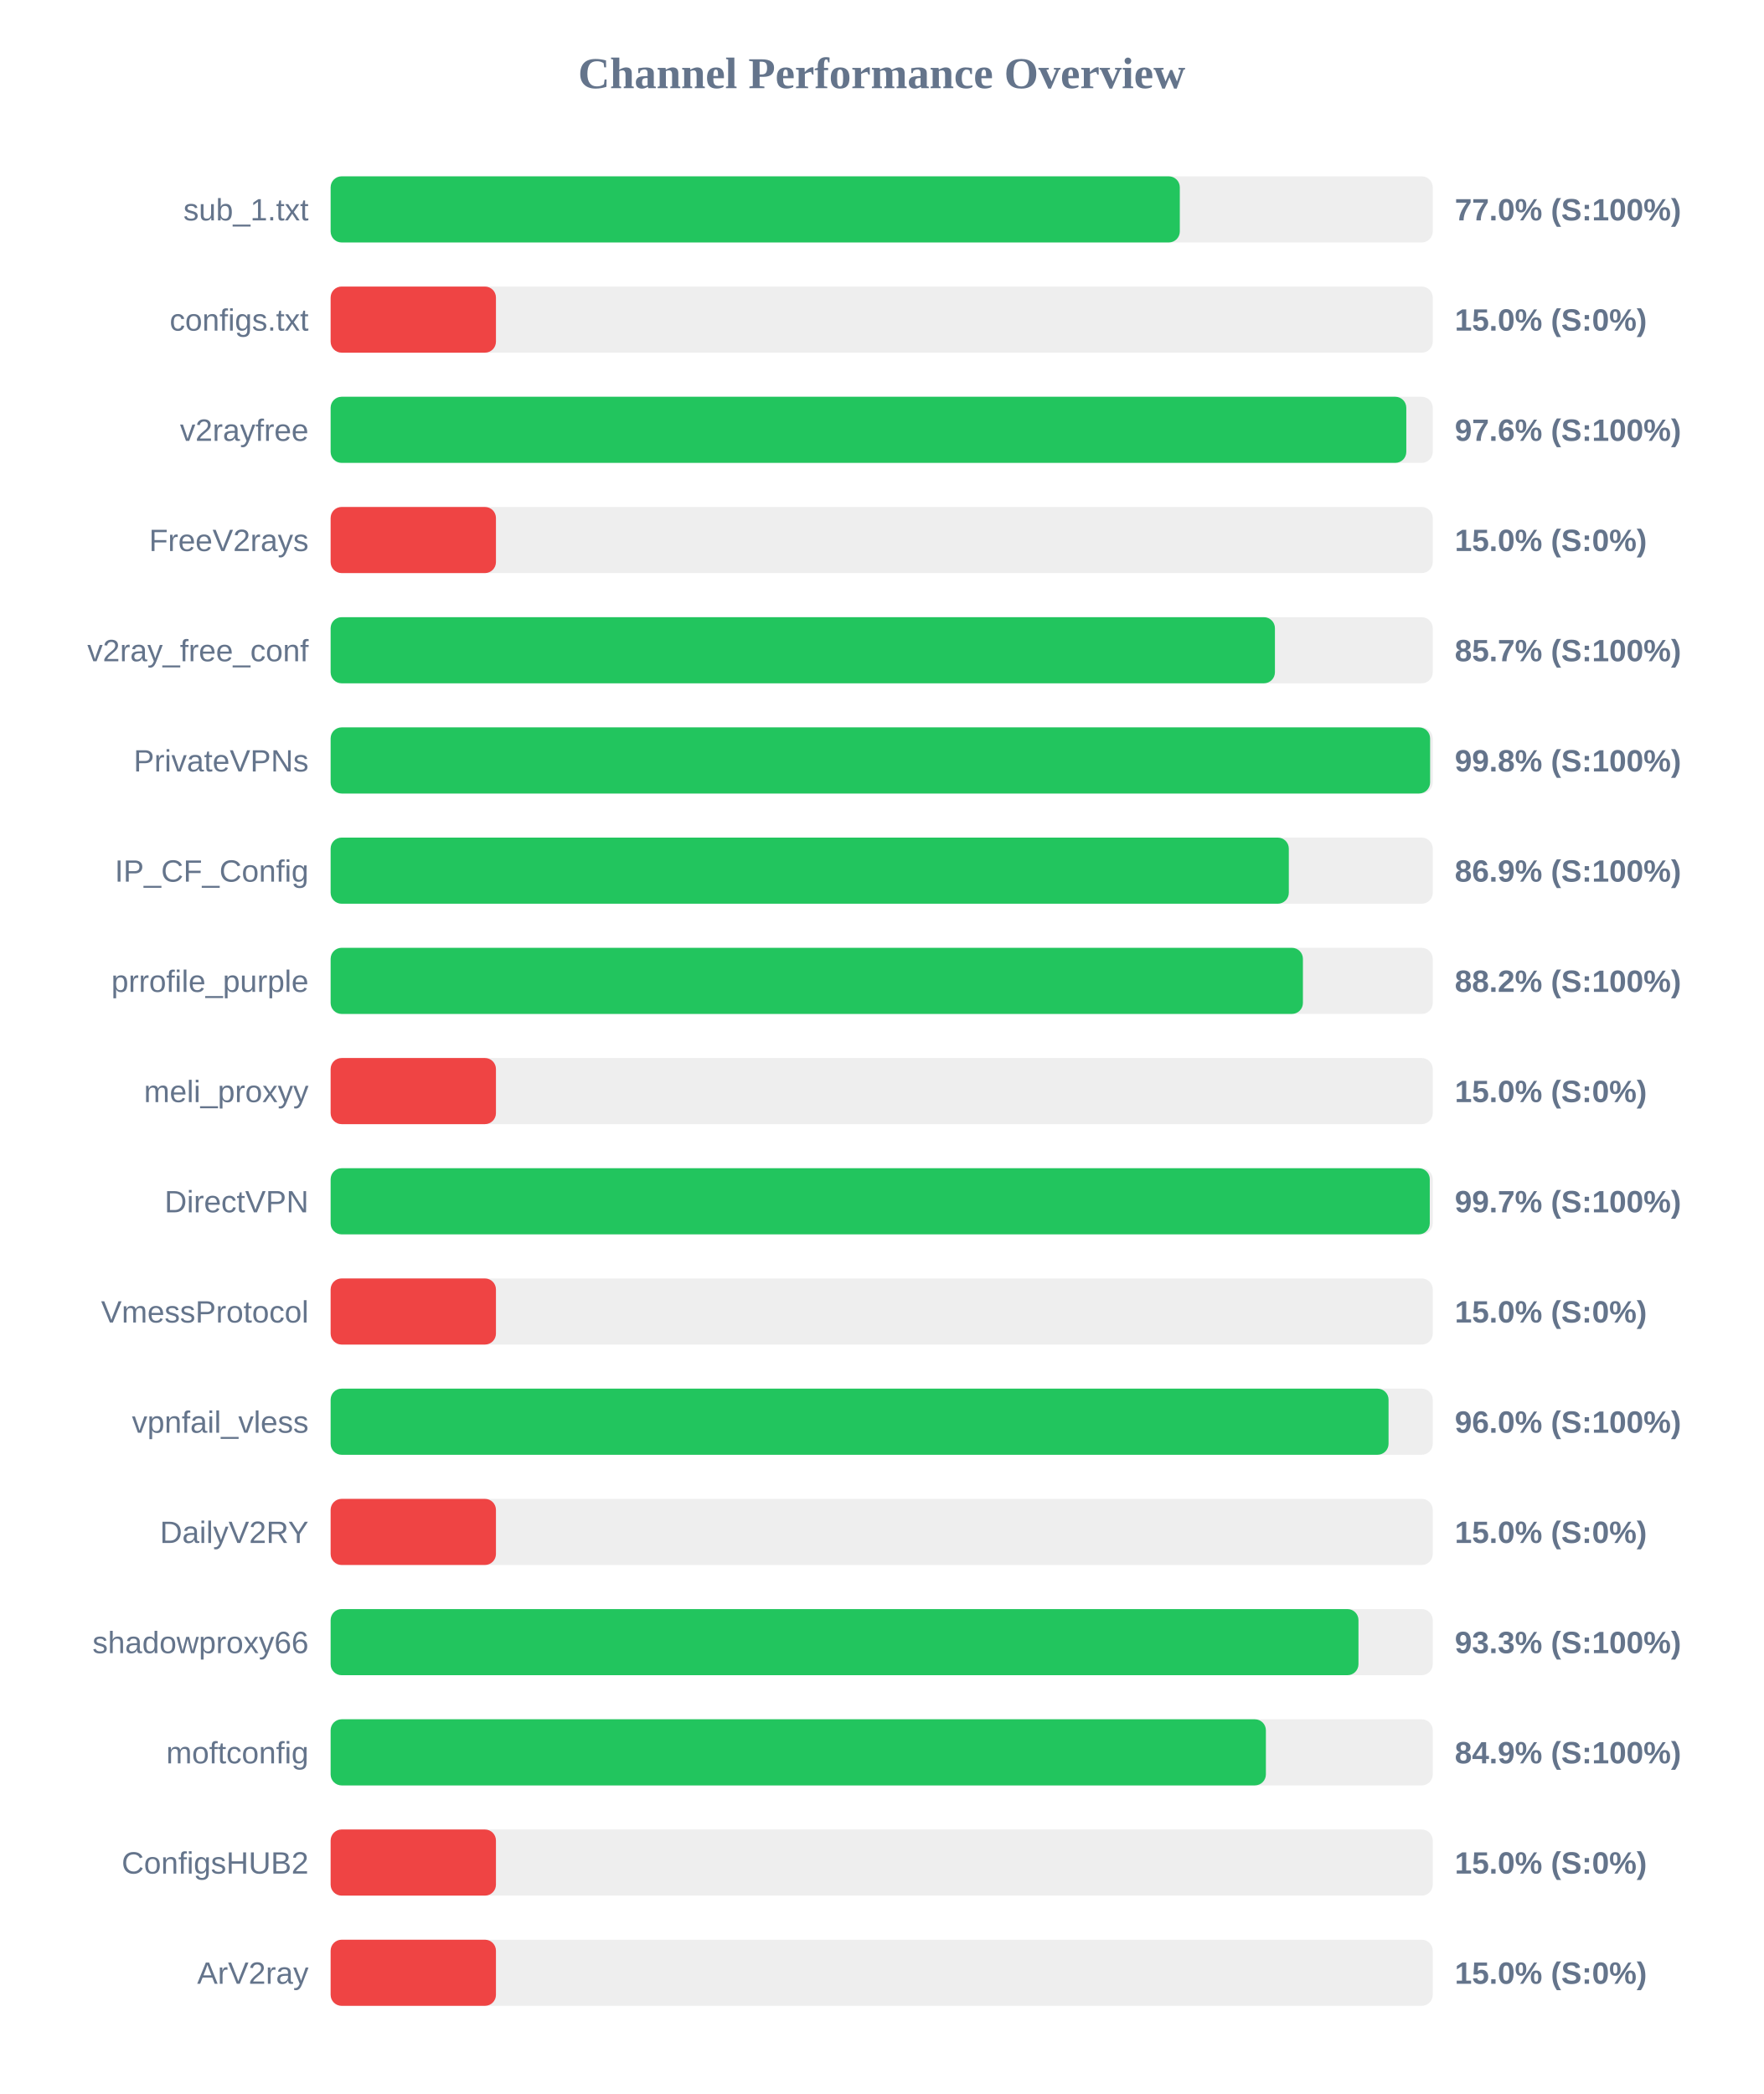
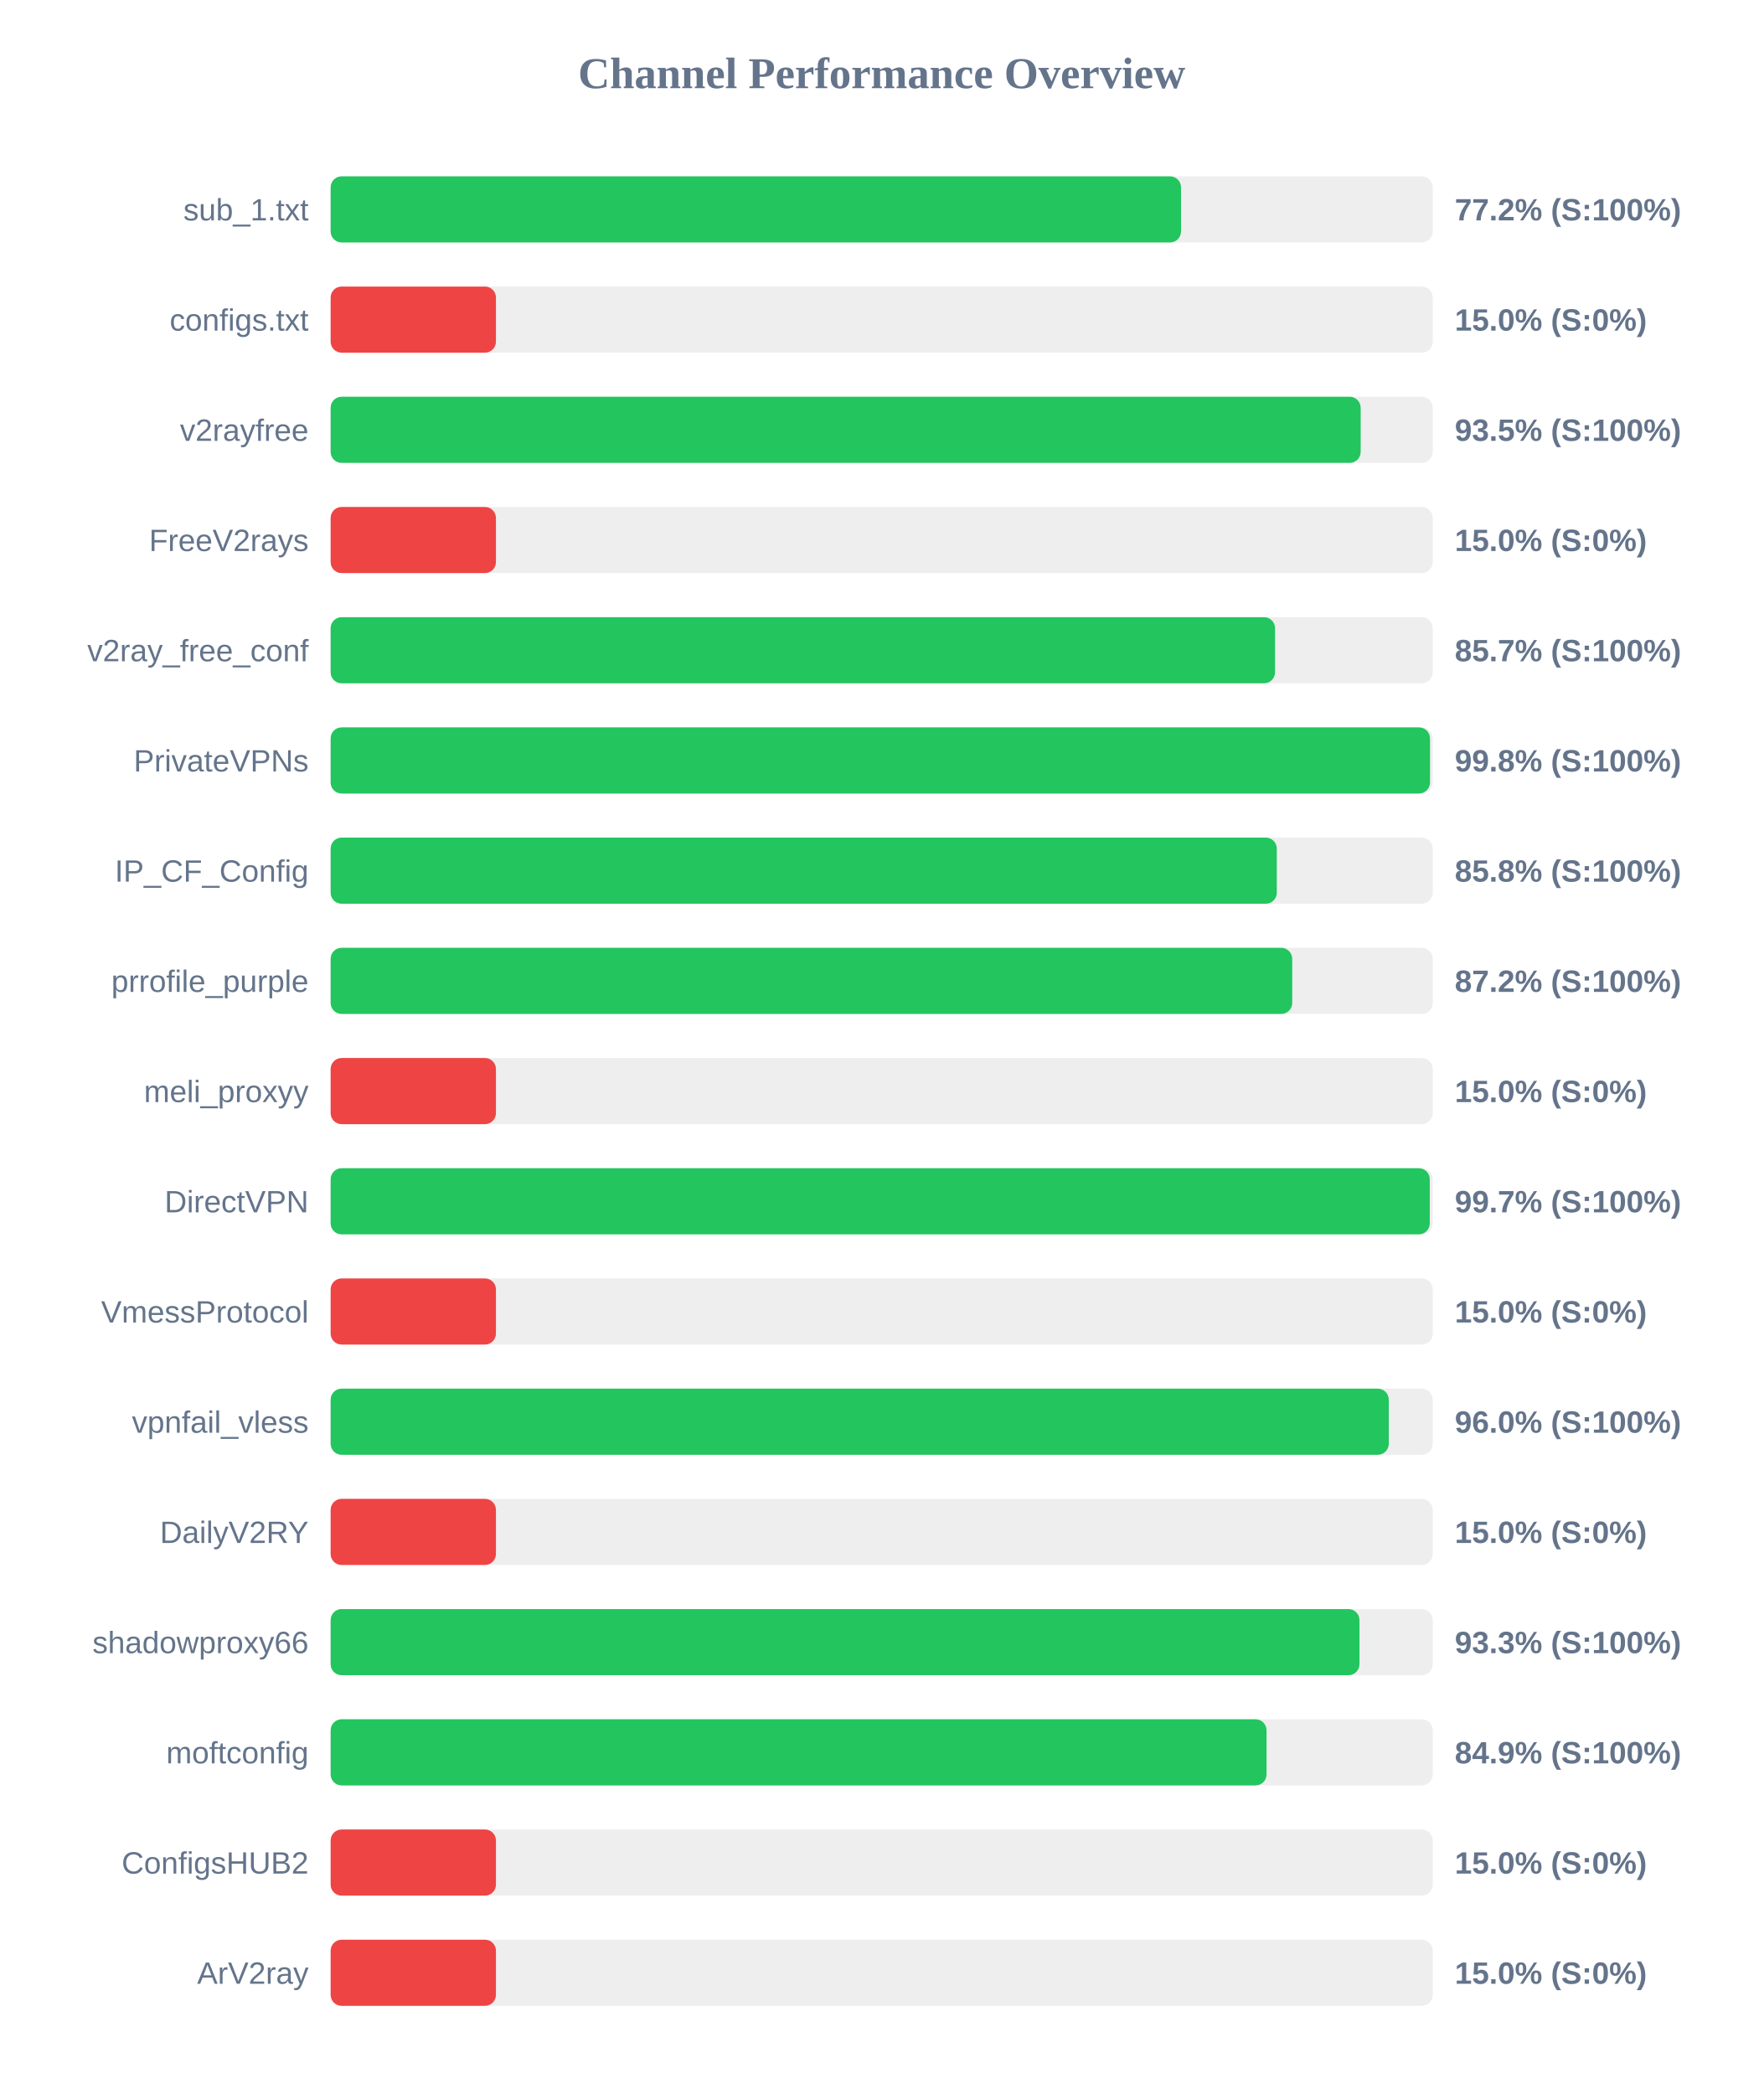
<svg xmlns="http://www.w3.org/2000/svg" width="800" height="950" version="1.1">
  <style>
        .row { font: 14px Arial; fill: #64748b; }
        .score { font: bold 14px Arial; fill: #64748b; }
    </style>
  <text x="400" y="40" text-anchor="middle" font-size="20px" font-weight="bold" fill="#64748b">Channel Performance Overview</text>
  <rect x="150" y="80" width="500" height="30" fill="#eee" rx="5" />
-   <rect x="150" y="80" width="385.25" height="30" fill="#22c55e" rx="5" />
+   <rect x="150" y="80" width="385.8" height="30" fill="#22c55e" rx="5" />
  <text x="140" y="100" text-anchor="end" class="row">sub_1.txt</text>
-   <text x="660" y="100" text-anchor="start" class="score">77.0% (S:100%)</text>
+   <text x="660" y="100" text-anchor="start" class="score">77.2% (S:100%)</text>
  <rect x="150" y="130" width="500" height="30" fill="#eee" rx="5" />
  <rect x="150" y="130" width="75.0" height="30" fill="#ef4444" rx="5" />
  <text x="140" y="150" text-anchor="end" class="row">configs.txt</text>
  <text x="660" y="150" text-anchor="start" class="score">15.0% (S:0%)</text>
  <rect x="150" y="180" width="500" height="30" fill="#eee" rx="5" />
-   <rect x="150" y="180" width="488.0" height="30" fill="#22c55e" rx="5" />
+   <rect x="150" y="180" width="467.3" height="30" fill="#22c55e" rx="5" />
  <text x="140" y="200" text-anchor="end" class="row">v2rayfree</text>
-   <text x="660" y="200" text-anchor="start" class="score">97.6% (S:100%)</text>
+   <text x="660" y="200" text-anchor="start" class="score">93.5% (S:100%)</text>
  <rect x="150" y="230" width="500" height="30" fill="#eee" rx="5" />
  <rect x="150" y="230" width="75.0" height="30" fill="#ef4444" rx="5" />
  <text x="140" y="250" text-anchor="end" class="row">FreeV2rays</text>
  <text x="660" y="250" text-anchor="start" class="score">15.0% (S:0%)</text>
  <rect x="150" y="280" width="500" height="30" fill="#eee" rx="5" />
-   <rect x="150" y="280" width="428.4" height="30" fill="#22c55e" rx="5" />
+   <rect x="150" y="280" width="428.45" height="30" fill="#22c55e" rx="5" />
  <text x="140" y="300" text-anchor="end" class="row">v2ray_free_conf</text>
  <text x="660" y="300" text-anchor="start" class="score">85.7% (S:100%)</text>
  <rect x="150" y="330" width="500" height="30" fill="#eee" rx="5" />
-   <rect x="150" y="330" width="498.8" height="30" fill="#22c55e" rx="5" />
+   <rect x="150" y="330" width="498.75" height="30" fill="#22c55e" rx="5" />
  <text x="140" y="350" text-anchor="end" class="row">PrivateVPNs</text>
  <text x="660" y="350" text-anchor="start" class="score">99.8% (S:100%)</text>
  <rect x="150" y="380" width="500" height="30" fill="#eee" rx="5" />
-   <rect x="150" y="380" width="434.7" height="30" fill="#22c55e" rx="5" />
+   <rect x="150" y="380" width="429.25" height="30" fill="#22c55e" rx="5" />
  <text x="140" y="400" text-anchor="end" class="row">IP_CF_Config</text>
-   <text x="660" y="400" text-anchor="start" class="score">86.9% (S:100%)</text>
+   <text x="660" y="400" text-anchor="start" class="score">85.8% (S:100%)</text>
  <rect x="150" y="430" width="500" height="30" fill="#eee" rx="5" />
-   <rect x="150" y="430" width="441.1" height="30" fill="#22c55e" rx="5" />
+   <rect x="150" y="430" width="436.25" height="30" fill="#22c55e" rx="5" />
  <text x="140" y="450" text-anchor="end" class="row">prrofile_purple</text>
-   <text x="660" y="450" text-anchor="start" class="score">88.2% (S:100%)</text>
+   <text x="660" y="450" text-anchor="start" class="score">87.2% (S:100%)</text>
  <rect x="150" y="480" width="500" height="30" fill="#eee" rx="5" />
  <rect x="150" y="480" width="75.0" height="30" fill="#ef4444" rx="5" />
  <text x="140" y="500" text-anchor="end" class="row">meli_proxyy</text>
  <text x="660" y="500" text-anchor="start" class="score">15.0% (S:0%)</text>
  <rect x="150" y="530" width="500" height="30" fill="#eee" rx="5" />
  <rect x="150" y="530" width="498.65" height="30" fill="#22c55e" rx="5" />
  <text x="140" y="550" text-anchor="end" class="row">DirectVPN</text>
  <text x="660" y="550" text-anchor="start" class="score">99.7% (S:100%)</text>
  <rect x="150" y="580" width="500" height="30" fill="#eee" rx="5" />
  <rect x="150" y="580" width="75.0" height="30" fill="#ef4444" rx="5" />
  <text x="140" y="600" text-anchor="end" class="row">VmessProtocol</text>
  <text x="660" y="600" text-anchor="start" class="score">15.0% (S:0%)</text>
  <rect x="150" y="630" width="500" height="30" fill="#eee" rx="5" />
-   <rect x="150" y="630" width="479.95" height="30" fill="#22c55e" rx="5" />
+   <rect x="150" y="630" width="480.05" height="30" fill="#22c55e" rx="5" />
  <text x="140" y="650" text-anchor="end" class="row">vpnfail_vless</text>
  <text x="660" y="650" text-anchor="start" class="score">96.0% (S:100%)</text>
  <rect x="150" y="680" width="500" height="30" fill="#eee" rx="5" />
  <rect x="150" y="680" width="75.0" height="30" fill="#ef4444" rx="5" />
  <text x="140" y="700" text-anchor="end" class="row">DailyV2RY</text>
  <text x="660" y="700" text-anchor="start" class="score">15.0% (S:0%)</text>
  <rect x="150" y="730" width="500" height="30" fill="#eee" rx="5" />
-   <rect x="150" y="730" width="466.3" height="30" fill="#22c55e" rx="5" />
+   <rect x="150" y="730" width="466.75" height="30" fill="#22c55e" rx="5" />
  <text x="140" y="750" text-anchor="end" class="row">shadowproxy66</text>
  <text x="660" y="750" text-anchor="start" class="score">93.3% (S:100%)</text>
  <rect x="150" y="780" width="500" height="30" fill="#eee" rx="5" />
-   <rect x="150" y="780" width="424.3" height="30" fill="#22c55e" rx="5" />
+   <rect x="150" y="780" width="424.6" height="30" fill="#22c55e" rx="5" />
  <text x="140" y="800" text-anchor="end" class="row">moftconfig</text>
  <text x="660" y="800" text-anchor="start" class="score">84.9% (S:100%)</text>
  <rect x="150" y="830" width="500" height="30" fill="#eee" rx="5" />
  <rect x="150" y="830" width="75.0" height="30" fill="#ef4444" rx="5" />
  <text x="140" y="850" text-anchor="end" class="row">ConfigsHUB2</text>
  <text x="660" y="850" text-anchor="start" class="score">15.0% (S:0%)</text>
  <rect x="150" y="880" width="500" height="30" fill="#eee" rx="5" />
  <rect x="150" y="880" width="75.0" height="30" fill="#ef4444" rx="5" />
  <text x="140" y="900" text-anchor="end" class="row">ArV2ray</text>
  <text x="660" y="900" text-anchor="start" class="score">15.0% (S:0%)</text>
</svg>
